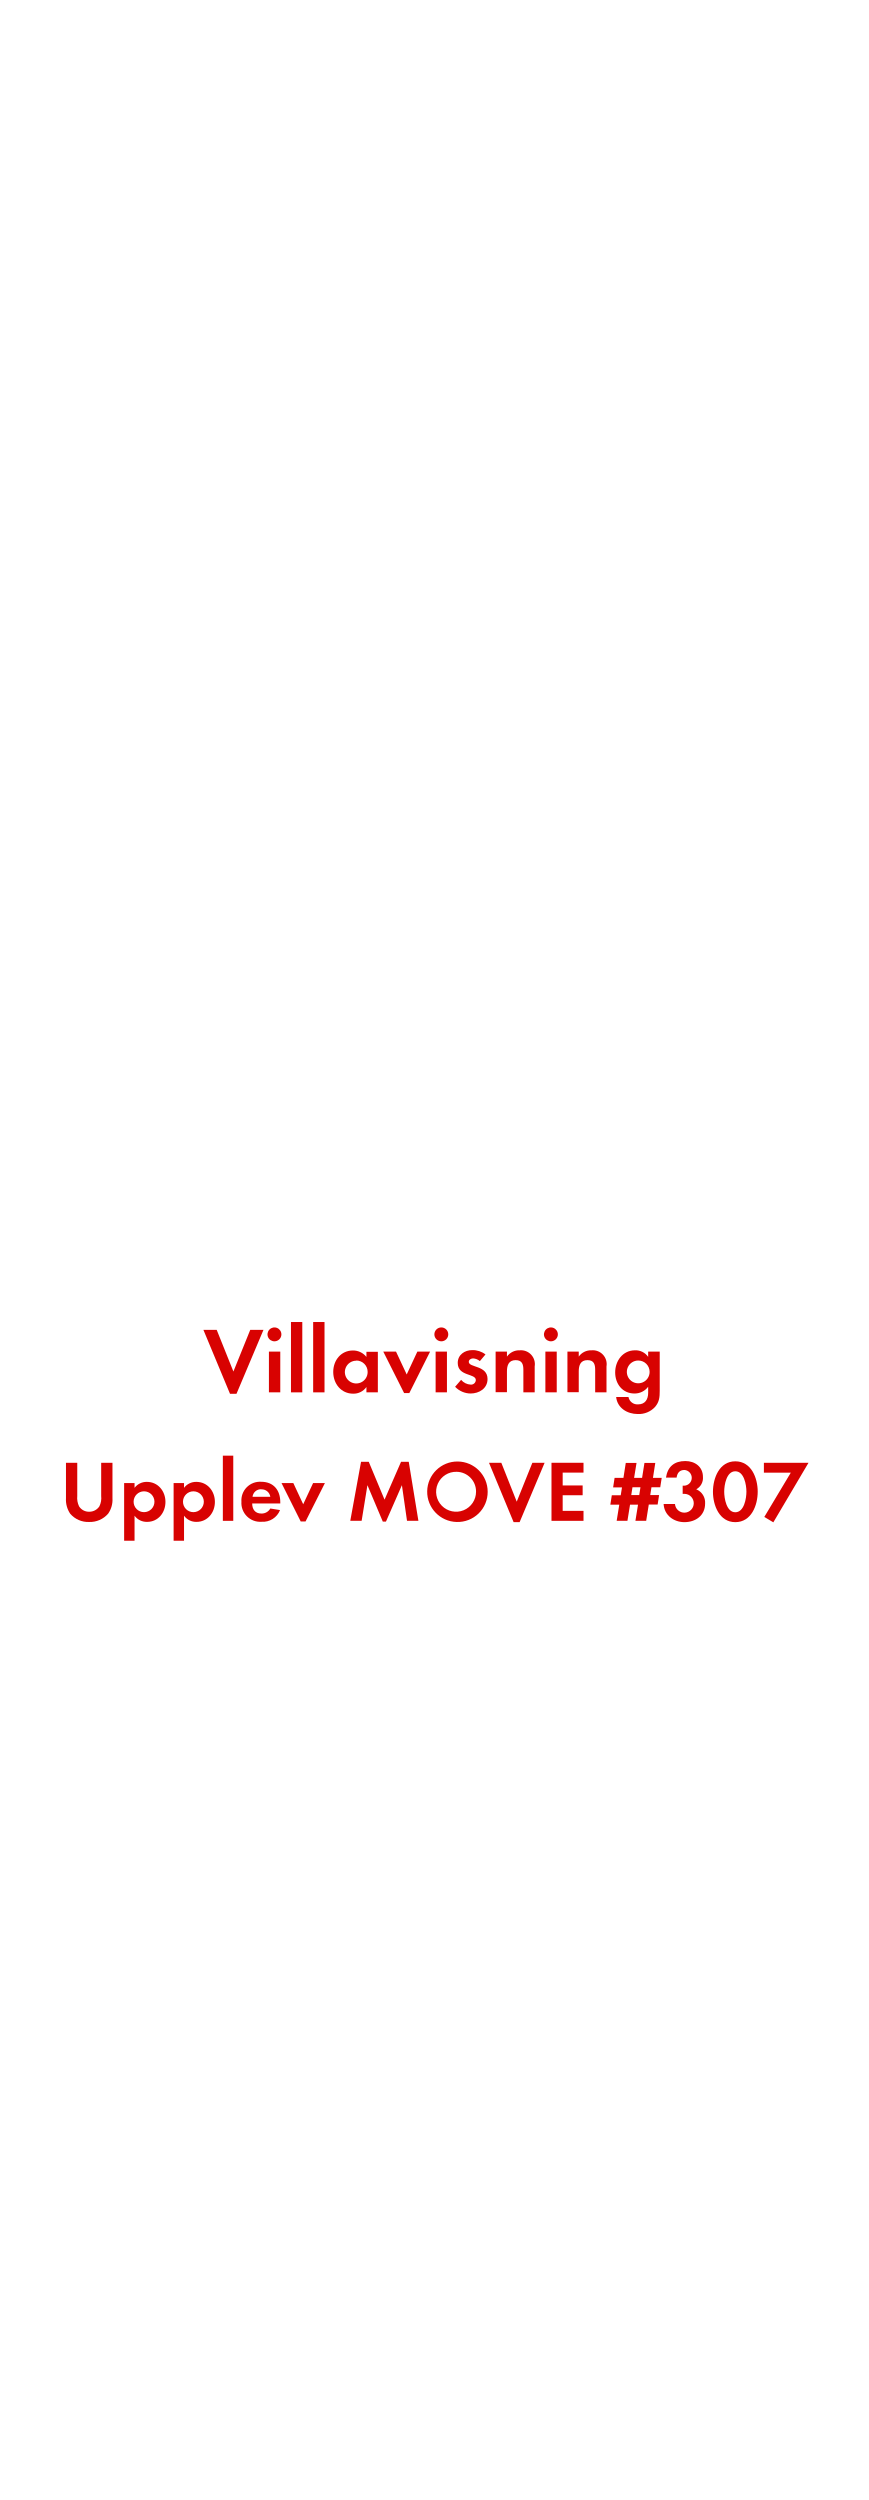
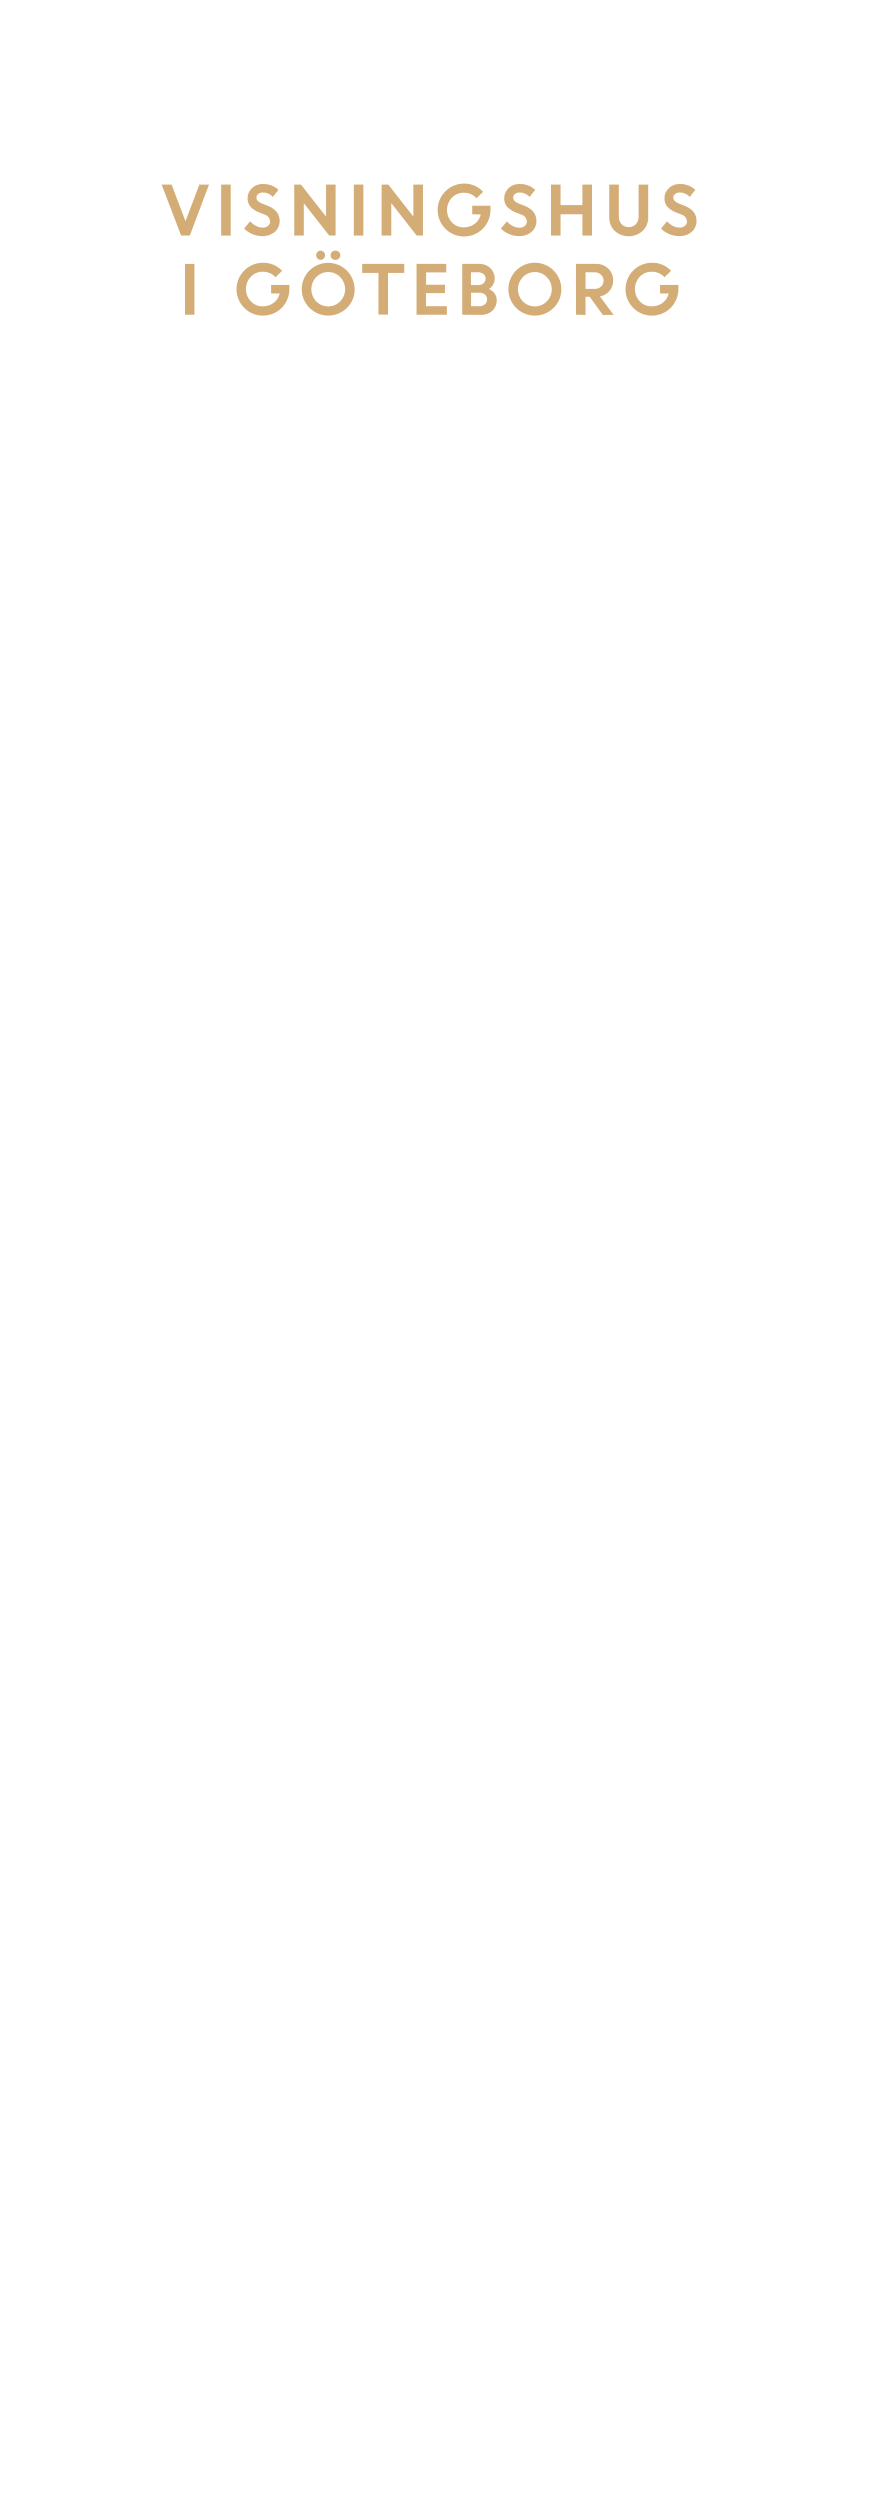
<svg xmlns="http://www.w3.org/2000/svg" id="Layer_1" data-name="Layer 1" viewBox="0 0 250 720">
  <defs>
-     <style>.cls-1{fill:#d80201;}</style>
+     <style>.cls-1{fill:#d4ac76;}</style>
  </defs>
-   <path class="cls-1" d="M68.11,401.41H66.24L58.58,383h3.83L67.22,395,72.07,383h3.81Z" />
-   <path class="cls-1" d="M79.1,386.3a2,2,0,1,1,1.94-2A2,2,0,0,1,79.1,386.3ZM77.45,401V389.26h3.27V401Z" />
-   <path class="cls-1" d="M83.8,401V380.74h3.26V401Z" />
-   <path class="cls-1" d="M90.19,401V380.74h3.27V401Z" />
-   <path class="cls-1" d="M105.53,401v-1.54a4.52,4.52,0,0,1-3.81,1.92c-3.51,0-5.75-2.91-5.75-6.26s2.24-6.18,5.67-6.18a4.88,4.88,0,0,1,3.89,1.86v-1.49h3.29V401Zm-2.92-9.12a3.28,3.28,0,1,0,3.27,3.27A3.26,3.26,0,0,0,102.61,391.83Z" />
-   <path class="cls-1" d="M117.89,401.2h-1.51l-6-11.94h3.67l3.08,6.59,3.07-6.59h3.67Z" />
-   <path class="cls-1" d="M127.1,386.3a2,2,0,1,1,2-2A2,2,0,0,1,127.1,386.3ZM125.46,401V389.26h3.26V401Z" />
-   <path class="cls-1" d="M135.53,401.33a6.23,6.23,0,0,1-4.46-1.94l1.73-2a3.82,3.82,0,0,0,2.75,1.38,1.38,1.38,0,0,0,1.49-1.3c0-2-5.21-1-5.21-4.94,0-2.37,2-3.7,4.18-3.7a6,6,0,0,1,3.81,1.25L138.2,392a3.29,3.29,0,0,0-1.95-.78c-.56,0-1.24.35-1.24,1,0,1.7,5.4.94,5.4,4.94C140.41,399.87,138,401.33,135.53,401.33Z" />
-   <path class="cls-1" d="M150.73,401v-6.48c0-1.59-.36-2.8-2.22-2.8-2,0-2.51,1.48-2.51,3.24v6h-3.26V389.26H146v1.44a4.3,4.3,0,0,1,3.67-1.81,4,4,0,0,1,4.32,4.64V401Z" />
-   <path class="cls-1" d="M158.72,386.3a2,2,0,1,1,1.94-2A2,2,0,0,1,158.72,386.3ZM157.07,401V389.26h3.27V401Z" />
-   <path class="cls-1" d="M171.41,401v-6.48c0-1.59-.35-2.8-2.22-2.8-2,0-2.51,1.48-2.51,3.24v6h-3.26V389.26h3.26v1.44a4.3,4.3,0,0,1,3.67-1.81,4,4,0,0,1,4.32,4.64V401Z" />
-   <path class="cls-1" d="M188.66,405.19a6.37,6.37,0,0,1-5,2.05c-3,0-5.88-1.73-6.21-4.91H181a2.6,2.6,0,0,0,2.78,2.13c2,0,2.89-1.43,2.89-3.32v-1.75a4.85,4.85,0,0,1-3.94,1.94c-3.46,0-5.56-2.78-5.56-6.07s2.16-6.37,5.72-6.37a4.38,4.38,0,0,1,3.78,1.89v-1.52H190v11.26C190,402.36,189.9,403.73,188.66,405.19Zm-4.83-13.36a3.28,3.28,0,1,0,3.26,3.27A3.26,3.26,0,0,0,183.83,391.83Z" />
-   <path class="cls-1" d="M31.15,435.93a6.92,6.92,0,0,1-5.48,2.4,6.81,6.81,0,0,1-5.47-2.4A7.24,7.24,0,0,1,19,431.48v-10.2h3.25v9.55a5.63,5.63,0,0,0,.52,3,3.36,3.36,0,0,0,2.92,1.55,3.46,3.46,0,0,0,2.93-1.55,5.42,5.42,0,0,0,.52-3v-9.55h3.25v10.2A7,7,0,0,1,31.15,435.93Z" />
-   <path class="cls-1" d="M42.38,438.3a4.33,4.33,0,0,1-3.63-1.77v7.2h-3v-16.6h3v1.37a4.34,4.34,0,0,1,3.55-1.72c3.22,0,5.35,2.68,5.35,5.77S45.55,438.3,42.38,438.3Zm-.9-8.8a3,3,0,1,0,3,3A3,3,0,0,0,41.48,429.5Z" />
-   <path class="cls-1" d="M56.6,438.3A4.31,4.31,0,0,1,53,436.53v7.2H50v-16.6h3v1.37a4.33,4.33,0,0,1,3.54-1.72c3.23,0,5.35,2.68,5.35,5.77S59.77,438.3,56.6,438.3Zm-.9-8.8a3,3,0,1,0,3,3A3,3,0,0,0,55.7,429.5Z" />
-   <path class="cls-1" d="M64.18,438V419.23h3V438Z" />
-   <path class="cls-1" d="M72.63,433c0,1.67.84,2.9,2.64,2.9a2.86,2.86,0,0,0,2.58-1.45l2.8.45a5.32,5.32,0,0,1-5.33,3.37,5.42,5.42,0,0,1-5.79-5.77,5.36,5.36,0,0,1,5.67-5.75c3.57,0,5.52,2.4,5.52,5.85v.4Zm2.62-4.1a2.44,2.44,0,0,0-2.52,2.17h5.12A2.51,2.51,0,0,0,75.25,428.93Z" />
-   <path class="cls-1" d="M88,438.18H86.6l-5.52-11.05h3.4l2.84,6.1,2.85-6.1h3.4Z" />
-   <path class="cls-1" d="M117.22,438l-1.47-10.27-4.6,10.5h-.9l-4.43-10.5L104.15,438h-3.27l3.1-17h2.22l4.55,10.9L115.5,421h2.22l2.78,17Z" />
-   <path class="cls-1" d="M131.52,438.33a8.71,8.71,0,1,1,8.93-8.7A8.65,8.65,0,0,1,131.52,438.33Zm0-14.45a5.75,5.75,0,1,0,5.58,5.72A5.66,5.66,0,0,0,131.52,423.88Z" />
-   <path class="cls-1" d="M149.65,438.38h-1.73l-7.09-17.1h3.55l4.44,11.2,4.5-11.2h3.53Z" />
-   <path class="cls-1" d="M158.83,438V421.28h9.22v2.83h-6v3.7h5.75v2.82h-5.75v4.5h6V438Z" />
-   <path class="cls-1" d="M190.15,428.33h-2.53l-.35,2.25h2.55l-.42,2.72h-2.55L186.1,438H183l.75-4.65h-2.3L180.7,438h-3.1l.75-4.65h-2.57l.42-2.72h2.57l.36-2.25h-2.55l.42-2.75h2.55l.67-4.3h3.1l-.7,4.3h2.3l.68-4.3h3.12l-.67,4.3h2.52Zm-8,0-.35,2.25h2.3l.35-2.25Z" />
-   <path class="cls-1" d="M197.12,438.38c-3.1,0-5.82-2-6-5.23h3.27a2.71,2.71,0,1,0,2.82-2.92,4,4,0,0,0-.6,0v-2.35a2.27,2.27,0,0,0,.45,0,2.27,2.27,0,0,0,.08-4.53c-1.43,0-2.1.88-2.28,2.2H191.8c.47-3.15,2.4-4.77,5.57-4.77,2.78,0,5.08,1.65,5.08,4.6a3.7,3.7,0,0,1-1.93,3.54,4.11,4.11,0,0,1,2.55,4.1C203.07,436.5,200.3,438.38,197.12,438.38Z" />
-   <path class="cls-1" d="M211.77,438.38c-4.6,0-6.44-4.85-6.44-8.75s1.82-8.77,6.44-8.77,6.45,4.82,6.45,8.74S216.4,438.38,211.77,438.38Zm0-14.65c-2.55,0-3.2,3.95-3.2,5.87s.65,5.93,3.2,5.93,3.2-4,3.2-5.93S214.32,423.73,211.77,423.73Z" />
-   <path class="cls-1" d="M222.72,438.43l-2.6-1.55,7.63-12.75H220v-2.85h12.85Z" />
+   <path class="cls-1" d="M52.16,67.84,46.55,53.16h2.87l4,10.56,4-10.56h2.78L54.66,67.84Z" />
+   <path class="cls-1" d="M63.69,67.84V53.16h2.75V67.84Z" />
+   <path class="cls-1" d="M75.46,68a7,7,0,0,1-2.77-.58,7.13,7.13,0,0,1-2.38-1.6l1.75-2.09a5.11,5.11,0,0,0,1.62,1.31,4.13,4.13,0,0,0,1.93.51,2.32,2.32,0,0,0,1.56-.5,1.59,1.59,0,0,0,.62-1.27,2.2,2.2,0,0,0-1.62-2l-1.63-.65A6.24,6.24,0,0,1,72.1,59.5a3.73,3.73,0,0,1-.79-2.5,3.82,3.82,0,0,1,1.24-2.79A4.25,4.25,0,0,1,75.67,53a6.32,6.32,0,0,1,4.52,1.67l-1.62,2.05a3.78,3.78,0,0,0-2.9-1.27,2,2,0,0,0-1.32.42,1.32,1.32,0,0,0-.5,1,1.37,1.37,0,0,0,.39,1,3.92,3.92,0,0,0,1.26.76l1.71.68q3.27,1.32,3.33,4.24a4.13,4.13,0,0,1-1.38,3.22A5.37,5.37,0,0,1,75.46,68Z" />
+   <path class="cls-1" d="M84.74,67.84V53.16h1.93l7.23,9.23V53.16h2.75V67.84H94.81L87.49,58.5v9.34Z" />
+   <path class="cls-1" d="M101.9,67.84V53.16h2.75V67.84Z" />
+   <path class="cls-1" d="M109.9,67.84V53.16h1.93l7.22,9.23V53.16h2.76V67.84H120l-7.31-9.34v9.34Z" />
+   <path class="cls-1" d="M136,61.71V59.26h5.26l0,1.25a7.56,7.56,0,0,1-1.07,3.9,7.42,7.42,0,0,1-2.78,2.7,7.61,7.61,0,0,1-3.75,1,7.62,7.62,0,1,1,0-15.24,7.25,7.25,0,0,1,5.47,2.38l-1.88,1.85a4.75,4.75,0,0,0-3.61-1.59,4.65,4.65,0,0,0-3.51,1.44,5.19,5.19,0,0,0,0,7.08,4.48,4.48,0,0,0,3.33,1.44,5.23,5.23,0,0,0,3.27-1,4.66,4.66,0,0,0,1.73-2.7Z" />
+   <path class="cls-1" d="M149.4,68a7,7,0,0,1-2.77-.58,7.34,7.34,0,0,1-2.38-1.6L146,63.76a5.34,5.34,0,0,0,1.62,1.31,4.2,4.2,0,0,0,1.94.51,2.36,2.36,0,0,0,1.56-.5,1.58,1.58,0,0,0,.61-1.27,2.19,2.19,0,0,0-1.61-2l-1.64-.65A6.4,6.4,0,0,1,146,59.5a3.78,3.78,0,0,1-.79-2.5,3.83,3.83,0,0,1,1.25-2.79A4.24,4.24,0,0,1,149.61,53a6.34,6.34,0,0,1,4.53,1.67l-1.63,2.05a3.76,3.76,0,0,0-2.9-1.27,2,2,0,0,0-1.31.42,1.29,1.29,0,0,0-.5,1,1.37,1.37,0,0,0,.39,1,3.92,3.92,0,0,0,1.26.76l1.71.68q3.27,1.32,3.33,4.24a4.13,4.13,0,0,1-1.38,3.22A5.39,5.39,0,0,1,149.4,68Z" />
+   <path class="cls-1" d="M167.73,67.84V61.71h-6.29v6.13h-2.75V53.16h2.75v5.91h6.29V53.16h2.76V67.84Z" />
+   <path class="cls-1" d="M185.05,66.52a6,6,0,0,1-8,0,5.17,5.17,0,0,1-1.58-3.88V53.16h2.75v9.12a3.32,3.32,0,0,0,.76,2.26,2.91,2.91,0,0,0,4.18,0,3.26,3.26,0,0,0,.76-2.23V53.16h2.76v9.48A5.18,5.18,0,0,1,185.05,66.52Z" />
+   <path class="cls-1" d="M195.52,68a7,7,0,0,1-2.77-.58,7.13,7.13,0,0,1-2.38-1.6l1.75-2.09a5.22,5.22,0,0,0,1.62,1.31,4.13,4.13,0,0,0,1.93.51,2.37,2.37,0,0,0,1.57-.5,1.61,1.61,0,0,0,.61-1.27,2.2,2.2,0,0,0-1.61-2l-1.64-.65a6.32,6.32,0,0,1-2.44-1.62,3.73,3.73,0,0,1-.79-2.5,3.82,3.82,0,0,1,1.24-2.79A4.25,4.25,0,0,1,195.73,53a6.32,6.32,0,0,1,4.52,1.67l-1.62,2.05a3.78,3.78,0,0,0-2.9-1.27,2,2,0,0,0-1.32.42,1.32,1.32,0,0,0-.5,1,1.37,1.37,0,0,0,.39,1,3.92,3.92,0,0,0,1.26.76l1.71.68q3.27,1.32,3.33,4.24a4.13,4.13,0,0,1-1.38,3.22A5.37,5.37,0,0,1,195.52,68Z" />
+   <path class="cls-1" d="M53.28,90.64V76H56V90.64Z" />
+   <path class="cls-1" d="M78.08,84.51V82.06h5.26l0,1.25a7.5,7.5,0,0,1-1.07,3.89,7.37,7.37,0,0,1-2.78,2.71,7.61,7.61,0,0,1-3.75,1,7.62,7.62,0,1,1,0-15.24A7.2,7.2,0,0,1,81.23,78l-1.88,1.85a4.75,4.75,0,0,0-3.61-1.59,4.65,4.65,0,0,0-3.51,1.44,5.19,5.19,0,0,0,0,7.08,4.48,4.48,0,0,0,3.33,1.44,5.23,5.23,0,0,0,3.27-1,4.66,4.66,0,0,0,1.73-2.7Z" />
+   <path class="cls-1" d="M102.15,83.29a7.31,7.31,0,0,1-2.23,5.38,7.67,7.67,0,0,1-10.79,0,7.62,7.62,0,0,1,0-10.77,7.63,7.63,0,0,1,13,5.39ZM91.07,86.8a4.83,4.83,0,0,0,6.9,0,5,5,0,0,0,0-7,4.81,4.81,0,0,0-6.9,0,5.06,5.06,0,0,0,0,7Zm2.17-12.35a1.25,1.25,0,0,1-1.81,0,1.31,1.31,0,0,1-.37-.94,1.27,1.27,0,0,1,1.28-1.32,1.23,1.23,0,0,1,.89.38,1.3,1.3,0,0,1,.37.94A1.35,1.35,0,0,1,93.24,74.45Zm4.37,0a1.37,1.37,0,0,1-1,.39,1.34,1.34,0,0,1-1-.39,1.26,1.26,0,0,1-.4-.94,1.25,1.25,0,0,1,.4-.94,1.38,1.38,0,0,1,1-.38,1.4,1.4,0,0,1,1,.38,1.25,1.25,0,0,1,.4.94A1.26,1.26,0,0,1,97.61,74.45Z" />
+   <path class="cls-1" d="M104.32,78.6V76h12.1V78.6h-4.67v12H109v-12Z" />
+   <path class="cls-1" d="M128.13,84.43h-5.44v3.76h6v2.45h-8.72V76h8.55v2.45h-5.8V82h5.44Z" />
+   <path class="cls-1" d="M133.12,90.64V76H138a4.46,4.46,0,0,1,3.21,1.22,4.07,4.07,0,0,1,1.26,3,3.49,3.49,0,0,1-1.64,3,4,4,0,0,1,1.62,1.31,3.1,3.1,0,0,1,.61,1.87,4.06,4.06,0,0,1-1.28,3.11,4.61,4.61,0,0,1-3.25,1.18Zm4.51-12.23h-2v3.68h2.19a2,2,0,0,0,1.46-.54,1.78,1.78,0,0,0,.57-1.35,1.56,1.56,0,0,0-.62-1.3A2.56,2.56,0,0,0,137.63,78.41Zm.42,5.89h-2.38v3.89H138a2.38,2.38,0,0,0,1.66-.55,1.85,1.85,0,0,0,.61-1.42,1.79,1.79,0,0,0-.58-1.4A2.32,2.32,0,0,0,138.05,84.3Z" />
+   <path class="cls-1" d="M161.66,83.29a7.31,7.31,0,0,1-2.23,5.38,7.62,7.62,0,1,1,2.23-5.38ZM150.57,86.8a4.84,4.84,0,0,0,6.91,0,5,5,0,0,0,0-7,4.82,4.82,0,0,0-6.91,0,5.09,5.09,0,0,0,0,7Z" />
+   <path class="cls-1" d="M165.88,90.64V76h5.75a4.93,4.93,0,0,1,3.53,1.33,4.58,4.58,0,0,1,1.42,3.48,4.44,4.44,0,0,1-1.06,3,4.65,4.65,0,0,1-2.74,1.56l3.95,5.33h-3.1l-3.81-5.24h-1.19v5.24Zm5.32-12.23h-2.57V83.2h2.57a2.7,2.7,0,0,0,1.91-.66,2.2,2.2,0,0,0,.71-1.69,2.28,2.28,0,0,0-.73-1.74A2.61,2.61,0,0,0,171.2,78.41Z" />
+   <path class="cls-1" d="M190.1,84.51V82.06h5.27l0,1.25a7.51,7.51,0,0,1-1.08,3.89,7.37,7.37,0,0,1-2.78,2.71,7.57,7.57,0,0,1-3.74,1,7.62,7.62,0,1,1,0-15.24A7.23,7.23,0,0,1,193.26,78l-1.88,1.85a4.75,4.75,0,0,0-3.61-1.59,4.69,4.69,0,0,0-3.52,1.44,5.19,5.19,0,0,0,0,7.08,4.48,4.48,0,0,0,3.34,1.44,5.18,5.18,0,0,0,3.26-1,4.61,4.61,0,0,0,1.73-2.7Z" />
</svg>
